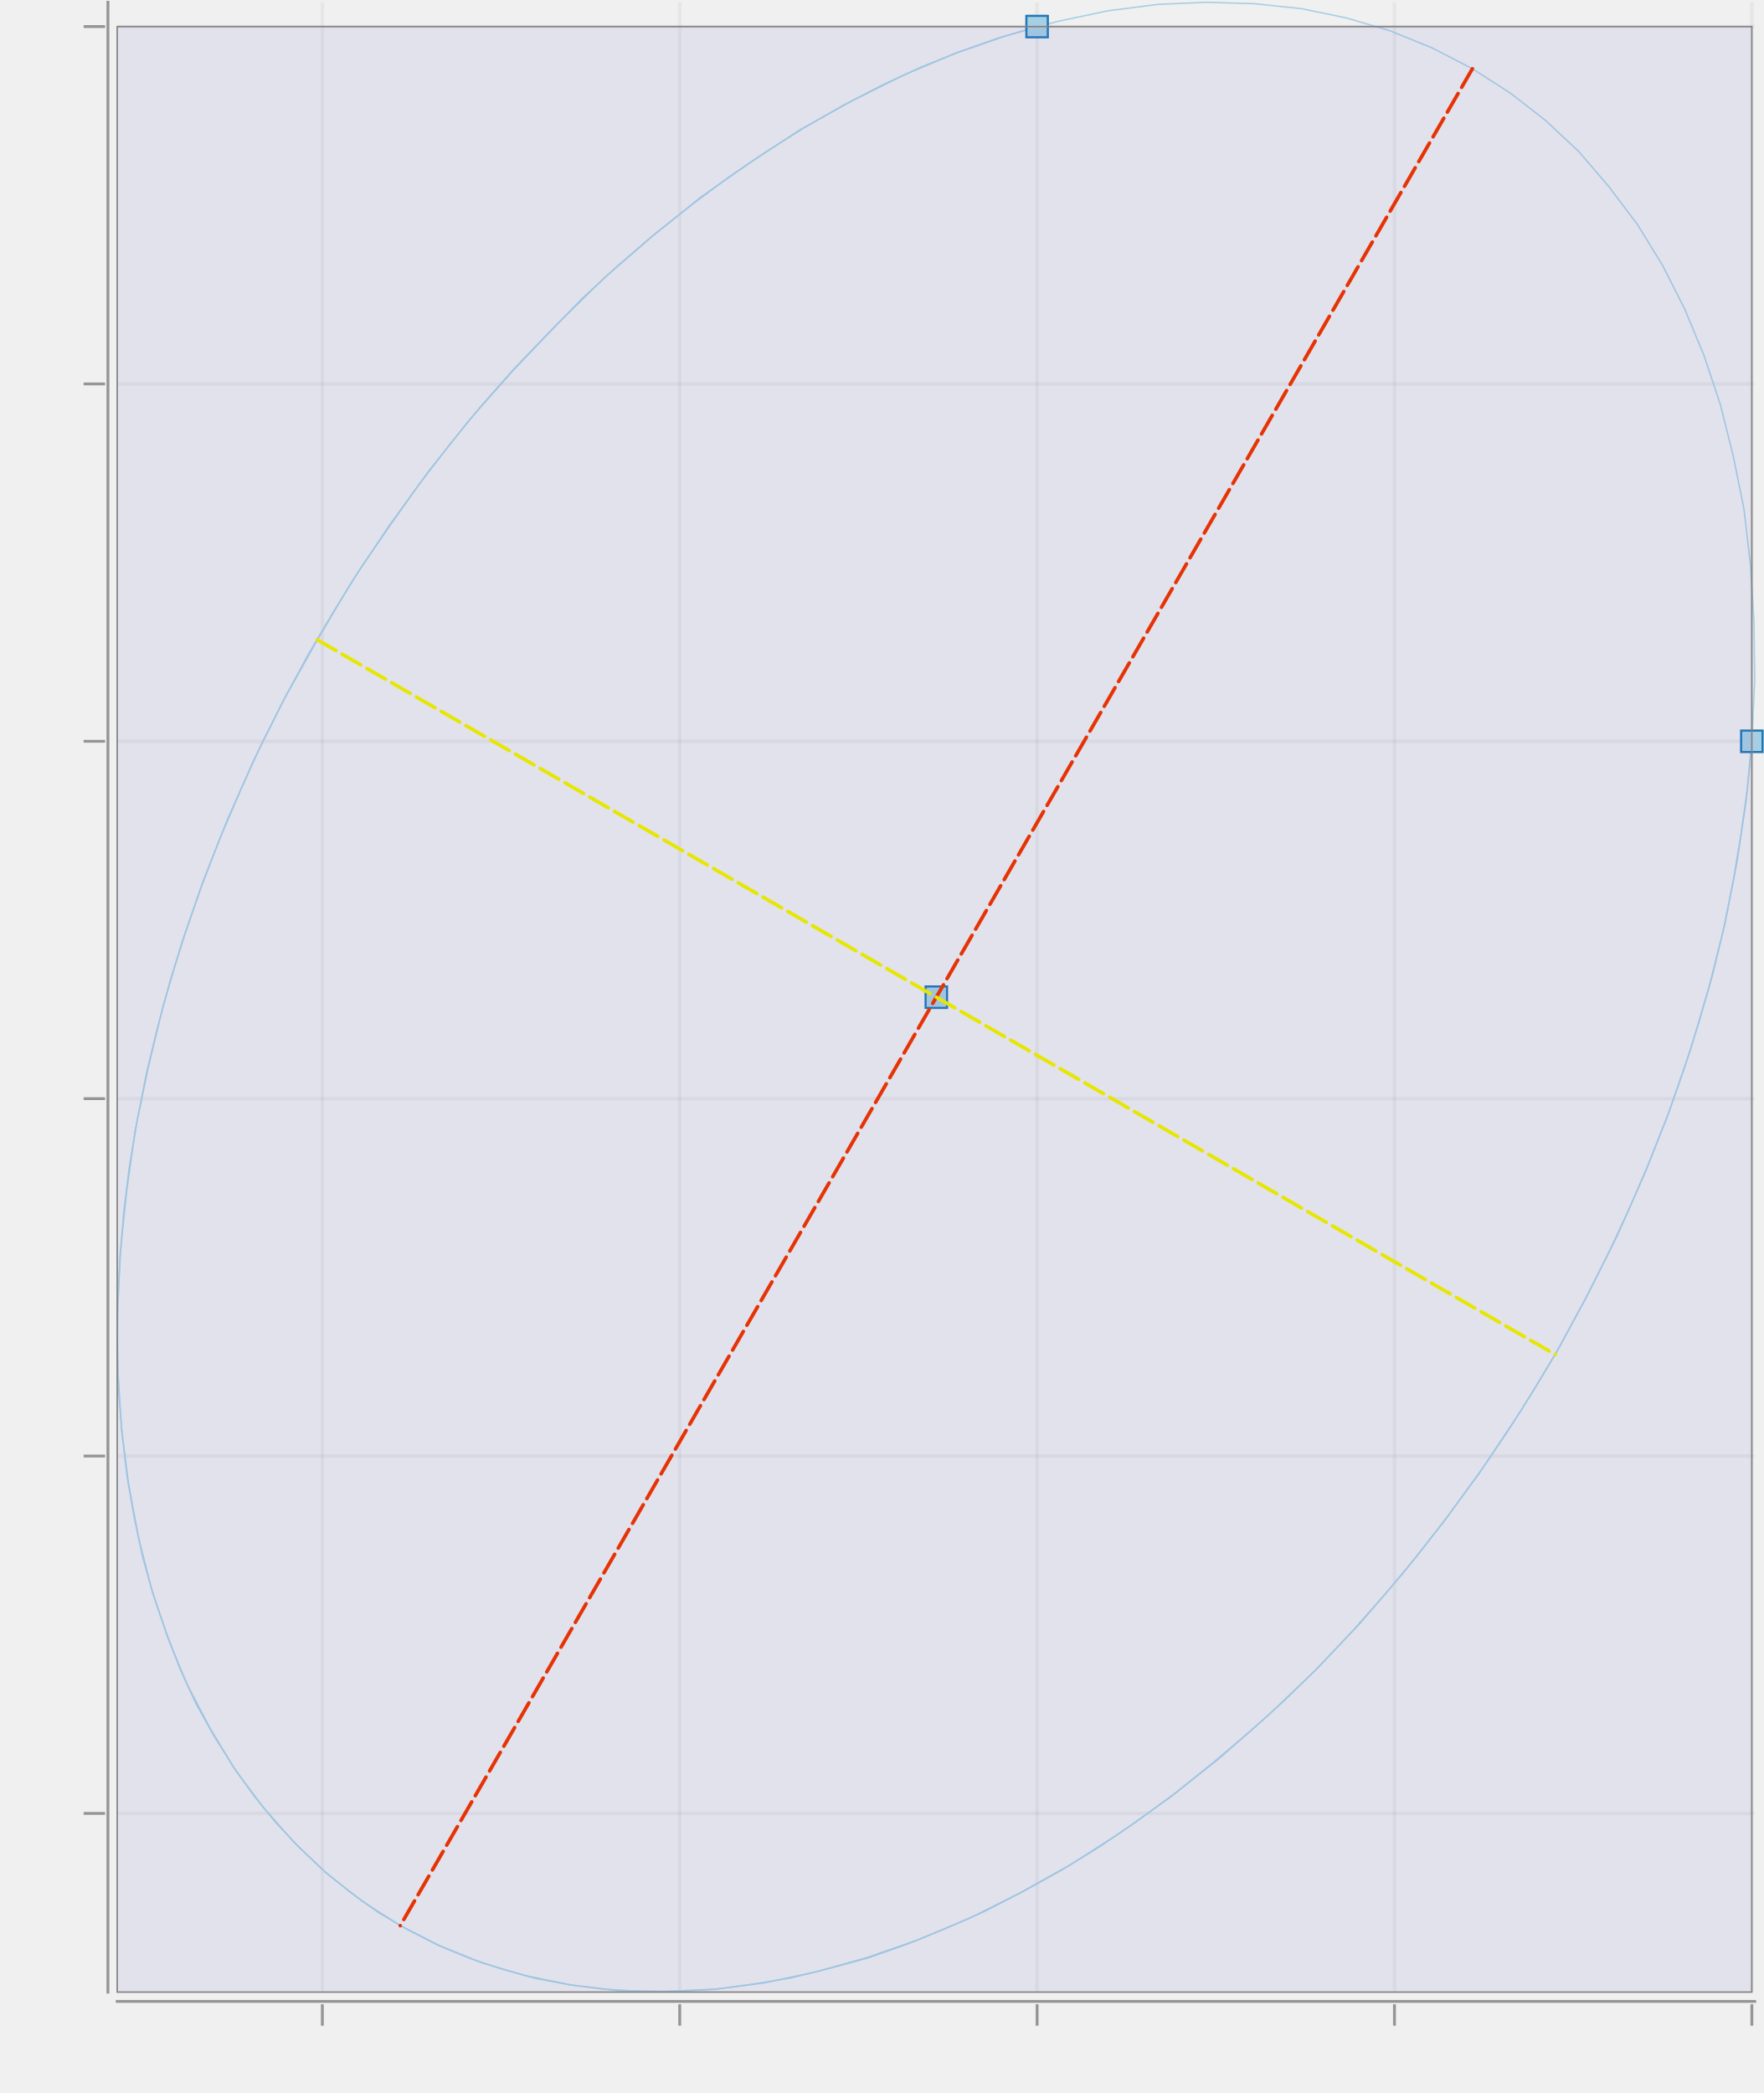
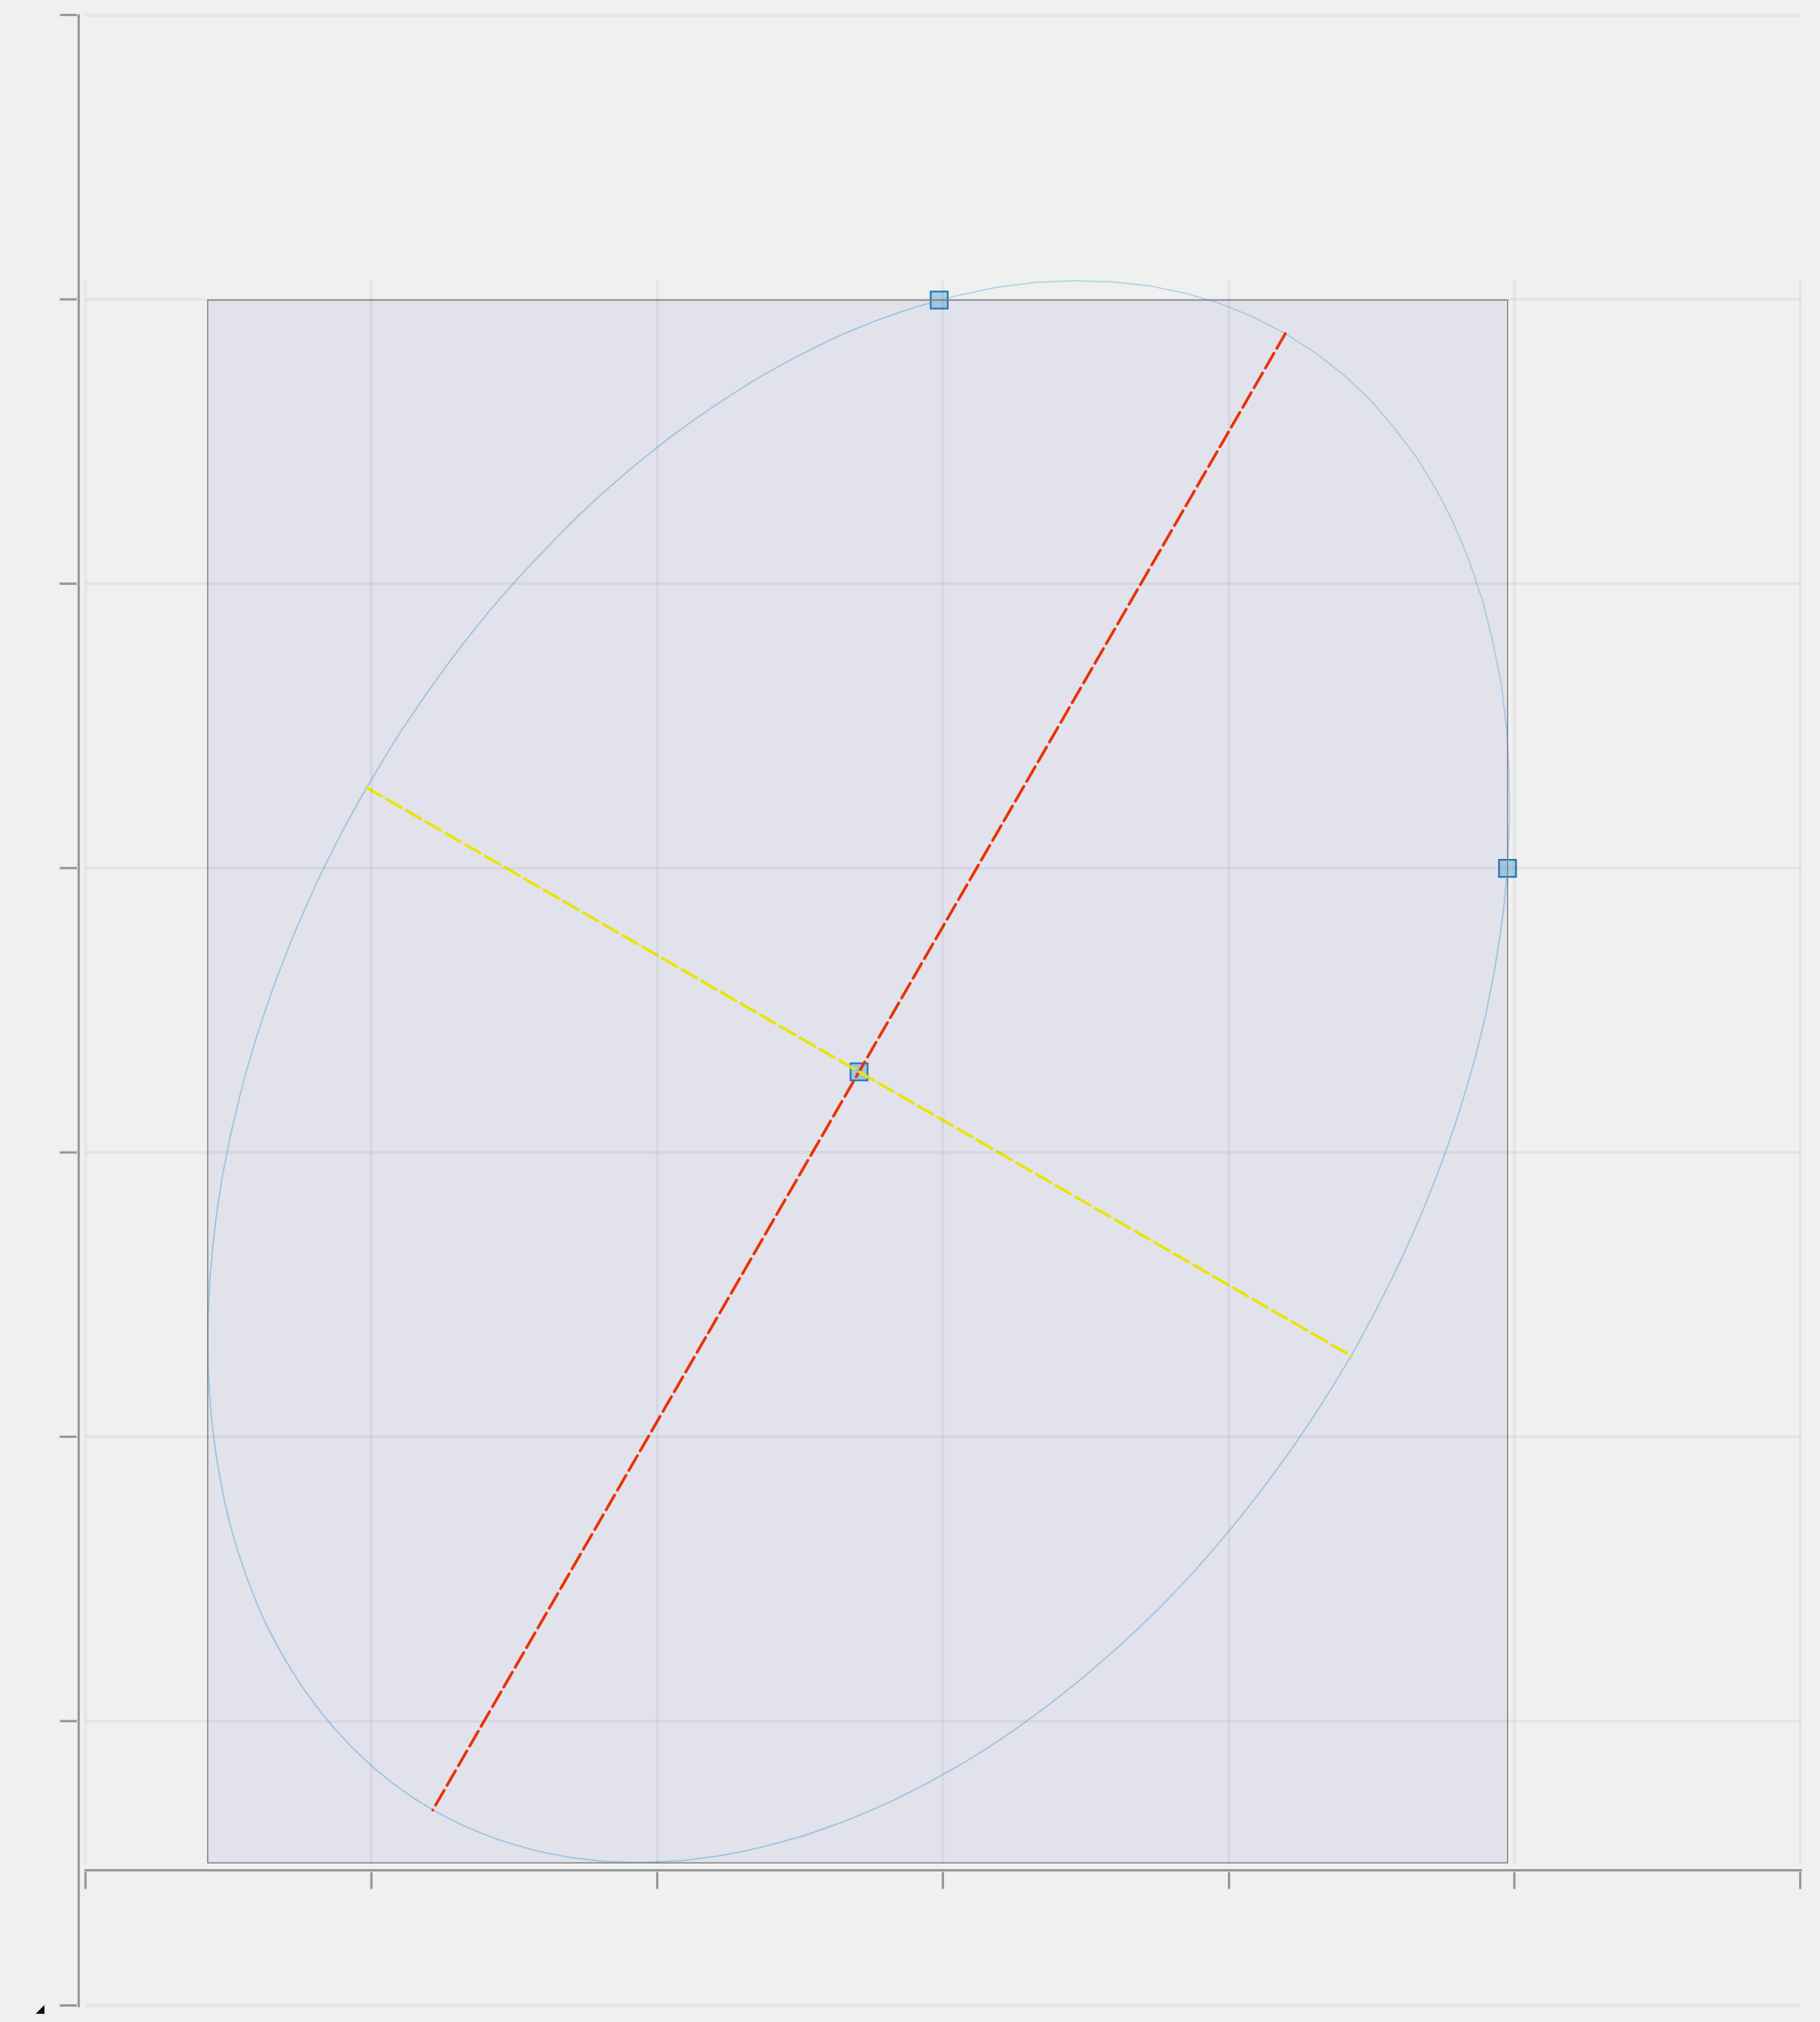
- <svg xmlns="http://www.w3.org/2000/svg" width="252.84" viewBox="-1.451 -1.037 2.468 2.928" height="300.0">
+ <svg xmlns="http://www.w3.org/2000/svg" width="269.973" viewBox="-1.652 -1.528 3.201 3.558" height="300.0">
  <style>svg {
  color-scheme: light dark;
}
@media (prefers-color-scheme:dark) {
  svg {
    background-color: #f0f0f0;
  }
}</style>
-   <g stroke-opacity="5.0e-2" fill="none" stroke="#0d0d0d" stroke-width="5.0e-3">
-     <polyline points="-1.287,1.5 1.004,1.5" />
-     <polyline points="-1.287,1 1.004,1" />
-     <polyline points="-1.287,0.5 1.004,0.5" />
-     <polyline points="-1.287,-0.0 1.004,-0.0" />
-     <polyline points="-1.287,-0.5 1.004,-0.5" />
-     <polyline points="-1.287,-1 1.004,-1" />
-   </g>
-   <g fill="#0d0d0d" stroke="none" stroke-width="0.0" font-size="5.0e-2" fill-opacity="1.0" text-anchor="end">
-     <text x="-1.351" y="1.514">-1.5</text>
-     <text x="-1.351" y="1.014">-1</text>
-     <text x="-1.351" y="0.514">-0.5</text>
-     <text x="-1.351" y="1.4499999999999999e-2">0</text>
-     <text x="-1.351" y="-0.485">0.5</text>
-     <text x="-1.351" y="-0.986">1</text>
-   </g>
-   <g stroke-opacity="0.4" fill="#0d0d0d" stroke="#0d0d0d" stroke-width="4.0e-3" fill-opacity="0.4">
-     <g transform="rotate(-90.0, -1.319006, 1.5)">
-       <polyline points="-1.319,1.515 -1.319,1.485" />
-     </g>
-     <g transform="rotate(-90.0, -1.319006, 1)">
-       <polyline points="-1.319,1.015 -1.319,0.985" />
-     </g>
-     <g transform="rotate(-90.0, -1.319006, 0.5)">
-       <polyline points="-1.319,0.515 -1.319,0.485" />
-     </g>
-     <g transform="rotate(-90.0, -1.319006, -0.0)">
-       <polyline points="-1.319,1.5e-2 -1.319,-1.5e-2" />
-     </g>
-     <g transform="rotate(-90.0, -1.319006, -0.5)">
-       <polyline points="-1.319,-0.485 -1.319,-0.515" />
-     </g>
-     <g transform="rotate(-90.0, -1.319006, -1)">
-       <polyline points="-1.319,-0.985 -1.319,-1.015" />
-     </g>
-   </g>
-   <g stroke-opacity="0.0" fill="#0d0d0d" stroke="#000000" stroke-width="0.0" fill-opacity="0.4">
-     <rect width="4.0000000000000036e-3" x="-1.302" y="-1.036" height="2.788" />
-   </g>
-   <g stroke-opacity="5.0e-2" fill="none" stroke="#0d0d0d" stroke-width="5.0e-3">
-     <polyline points="-1.0,1.75 -1.0,-1.034" />
-     <polyline points="-0.5,1.75 -0.5,-1.034" />
-     <polyline points="2.220446049250313e-16,1.75 2.220446049250313e-16,-1.034" />
-     <polyline points="0.5,1.75 0.5,-1.034" />
-     <polyline points="1,1.75 1,-1.034" />
-   </g>
-   <g fill="#0d0d0d" stroke="none" stroke-width="0.0" font-size="5.0e-2" fill-opacity="1.0" text-anchor="middle">
-     <text x="-1.0" y="1.865">-1</text>
-     <text x="-0.5" y="1.865">-0.5</text>
-     <text x="2.220446049250313e-16" y="1.865">0</text>
-     <text x="0.5" y="1.865">0.5</text>
-     <text x="1" y="1.865">1</text>
-   </g>
-   <g stroke-opacity="0.4" fill="#0d0d0d" stroke="#0d0d0d" stroke-width="4.0e-3" fill-opacity="0.4">
-     <polyline points="-1.0,1.797 -1.0,1.767" />
-     <polyline points="-0.5,1.797 -0.5,1.767" />
-     <polyline points="2.220446049250313e-16,1.797 2.220446049250313e-16,1.767" />
-     <polyline points="0.5,1.797 0.5,1.767" />
-     <polyline points="1,1.797 1,1.767" />
-   </g>
-   <g stroke-opacity="0.0" fill="#0d0d0d" stroke="#000000" stroke-width="0.0" fill-opacity="0.4">
-     <rect width="2.295" x="-1.289" y="1.761" height="4.0000000000000036e-3" />
-   </g>
  <g stroke-opacity="0.0" fill="#ffffff" stroke="#000000" stroke-width="0.0" fill-opacity="2.0e-2">
-     <rect width="2.291" x="-1.287" y="-1.034" height="2.784" />
+     <rect width="2.305" x="-1.288" y="-1.035" height="2.786" />
  </g>
  <g stroke-opacity="1.0" fill="none" stroke="#a6cfe3" stroke-width="2.0e-3">
-     <polyline points="1,-0.0 0.994,6.42721079644637e-2 0.985,0.129 0.974,0.195 0.961,0.26 0.945,0.327 0.926,0.393 0.905,0.459 0.882,0.524 0.856,0.59 0.828,0.655 0.798,0.719 0.766,0.782 0.732,0.845 0.696,0.906 0.658,0.966 0.618,1.025 0.576,1.082 0.533,1.138 0.488,1.192 0.442,1.244 0.395,1.294 0.346,1.342 0.296,1.387 0.245,1.43 0.194,1.471 0.141,1.51 8.839537562083577e-2,1.546 3.484814698837013e-2,1.579 -1.9096516950796172e-2,1.609 -7.33169462691654e-2,1.637 -0.128,1.661 -0.182,1.683 -0.236,1.702 -0.291,1.717 -0.344,1.73 -0.398,1.739 -0.45,1.746 -0.502,1.749 -0.554,1.749 -0.604,1.746 -0.653,1.74 -0.701,1.731 -0.748,1.718 -0.793,1.703 -0.837,1.685 -0.88,1.663 -0.921,1.639 -0.96,1.611 -0.997,1.581 -1.032,1.548 -1.065,1.513 -1.096,1.475 -1.125,1.434 -1.152,1.391 -1.177,1.346 -1.199,1.298 -1.218,1.248 -1.236,1.196 -1.251,1.143 -1.263,1.087 -1.273,1.03 -1.28,0.971 -1.285,0.911 -1.287,0.85 -1.286,0.788 -1.283,0.724 -1.278,0.66 -1.27,0.595 -1.259,0.53 -1.246,0.464 -1.23,0.398 -1.212,0.332 -1.191,0.266 -1.168,0.2 -1.143,0.135 -1.115,6.975867019969662e-2 -1.086,5.42476886794363e-3 -1.054,-5.8114819156660724e-2 -1.02,-0.121 -0.984,-0.182 -0.946,-0.243 -0.906,-0.301 -0.865,-0.359 -0.822,-0.415 -0.778,-0.469 -0.732,-0.521 -0.684,-0.571 -0.636,-0.62 -0.586,-0.666 -0.536,-0.709 -0.484,-0.75 -0.432,-0.789 -0.379,-0.825 -0.325,-0.859 -0.271,-0.89 -0.217,-0.918 -0.163,-0.943 -0.108,-0.965 -5.4136945398582714e-2,-0.984 2.220446049250313e-16,-1" />
+     <polyline points="1,-0.0 0.994,6.427210796446392e-2 0.985,0.129 0.974,0.195 0.961,0.26 0.945,0.327 0.926,0.393 0.905,0.459 0.882,0.524 0.856,0.59 0.828,0.655 0.798,0.719 0.766,0.782 0.732,0.845 0.696,0.906 0.658,0.966 0.618,1.025 0.576,1.082 0.533,1.138 0.488,1.192 0.442,1.244 0.395,1.294 0.346,1.342 0.296,1.387 0.245,1.43 0.194,1.471 0.141,1.51 8.839537562083533e-2,1.546 3.484814698836969e-2,1.579 -1.9096516950796172e-2,1.609 -7.331694626916563e-2,1.637 -0.128,1.661 -0.182,1.683 -0.236,1.702 -0.291,1.717 -0.344,1.73 -0.398,1.739 -0.45,1.746 -0.502,1.749 -0.554,1.749 -0.604,1.746 -0.653,1.74 -0.701,1.731 -0.748,1.718 -0.793,1.703 -0.837,1.685 -0.88,1.663 -0.921,1.639 -0.96,1.611 -0.997,1.581 -1.032,1.548 -1.065,1.513 -1.096,1.475 -1.125,1.434 -1.152,1.391 -1.177,1.346 -1.199,1.298 -1.218,1.248 -1.236,1.196 -1.251,1.143 -1.263,1.087 -1.273,1.03 -1.28,0.971 -1.285,0.911 -1.287,0.85 -1.286,0.788 -1.283,0.724 -1.278,0.66 -1.27,0.595 -1.259,0.53 -1.246,0.464 -1.23,0.398 -1.212,0.332 -1.191,0.266 -1.168,0.2 -1.143,0.135 -1.115,6.975867019969662e-2 -1.086,5.424768867943852e-3 -1.054,-5.81148191566605e-2 -1.02,-0.121 -0.984,-0.182 -0.946,-0.243 -0.906,-0.301 -0.865,-0.359 -0.822,-0.415 -0.778,-0.469 -0.732,-0.521 -0.684,-0.571 -0.636,-0.62 -0.586,-0.666 -0.536,-0.709 -0.484,-0.75 -0.432,-0.789 -0.379,-0.825 -0.325,-0.859 -0.271,-0.89 -0.217,-0.918 -0.163,-0.943 -0.108,-0.965 -5.4136945398582714e-2,-0.984 0.0,-1.0" />
  </g>
  <g stroke-opacity="1.0" fill="none" stroke="#a6cfe3" stroke-width="2.0e-3">
-     <polyline points="0.609,-0.941 0.553,-0.97 0.494,-0.994 0.433,-1.012 0.37,-1.025 0.304,-1.032 0.237,-1.034 0.169,-1.031 9.865677552433438e-2,-1.022 2.7844013276315582e-2,-1.007 -4.363652904390514e-2,-0.987 -0.116,-0.962 -0.187,-0.932 -0.259,-0.896 -0.331,-0.856 -0.401,-0.81 -0.471,-0.761 -0.539,-0.706 -0.606,-0.648 -0.67,-0.585 -0.733,-0.519 -0.794,-0.45 -0.852,-0.377 -0.907,-0.301 -0.959,-0.223 -1.007,-0.142 -1.053,-5.984748735427359e-2 -1.095,2.4353894966514744e-2 -1.133,0.11 -1.167,0.196 -1.197,0.283 -1.223,0.371 -1.244,0.458 -1.262,0.545 -1.274,0.631 -1.283,0.717 -1.287,0.8 -1.286,0.882 -1.281,0.962 -1.271,1.04 -1.257,1.115 -1.239,1.186 -1.216,1.255 -1.189,1.32 -1.157,1.381 -1.122,1.439 -1.083,1.491 -1.04,1.54 -0.994,1.584 -0.944,1.623 -0.891,1.657 -0.836,1.685 -0.777,1.709 -0.716,1.727 -0.652,1.74 -0.587,1.748 -0.52,1.749 -0.451,1.746 -0.381,1.737 -0.311,1.722 -0.239,1.702 -0.167,1.677 -9.52536011146865e-2,1.647 -2.3467293907689424e-2,1.611 4.7853735514653994e-2,1.571 0.118,1.526 0.188,1.476 0.256,1.422 0.323,1.363 0.388,1.301 0.451,1.235 0.511,1.165 0.569,1.092 0.624,1.016 0.676,0.938 0.725,0.858 0.77,0.775 0.812,0.691 0.85,0.605 0.884,0.519 0.914,0.432 0.94,0.344 0.962,0.257 0.979,0.17 0.992,8.370313734674695e-2 1,-1.4483441791663942e-3 1.004,-8.518283145204975e-2 1.003,-0.167 0.998,-0.247 0.989,-0.325 0.974,-0.399 0.956,-0.471 0.933,-0.54 0.906,-0.605 0.875,-0.666 0.84,-0.723 0.8,-0.776 0.758,-0.825 0.711,-0.869 0.662,-0.907 0.609,-0.941" />
+     <polyline points="0.609,-0.941 0.553,-0.97 0.494,-0.994 0.433,-1.012 0.37,-1.025 0.304,-1.032 0.237,-1.034 0.169,-1.031 9.865677552433416e-2,-1.022 2.7844013276315138e-2,-1.007 -4.363652904390536e-2,-0.987 -0.116,-0.962 -0.187,-0.932 -0.259,-0.896 -0.331,-0.856 -0.401,-0.81 -0.471,-0.761 -0.539,-0.706 -0.606,-0.648 -0.67,-0.585 -0.733,-0.519 -0.794,-0.45 -0.852,-0.377 -0.907,-0.301 -0.959,-0.223 -1.007,-0.142 -1.053,-5.984748735427381e-2 -1.095,2.4353894966514966e-2 -1.133,0.11 -1.167,0.196 -1.197,0.283 -1.223,0.371 -1.244,0.458 -1.262,0.545 -1.274,0.631 -1.283,0.717 -1.287,0.8 -1.286,0.882 -1.281,0.962 -1.271,1.04 -1.257,1.115 -1.239,1.186 -1.216,1.255 -1.189,1.32 -1.157,1.381 -1.122,1.439 -1.083,1.491 -1.04,1.54 -0.994,1.584 -0.944,1.623 -0.891,1.657 -0.836,1.685 -0.777,1.709 -0.716,1.727 -0.652,1.74 -0.587,1.748 -0.52,1.749 -0.451,1.746 -0.381,1.737 -0.311,1.722 -0.239,1.702 -0.167,1.677 -9.52536011146865e-2,1.647 -2.3467293907689424e-2,1.611 4.7853735514653994e-2,1.571 0.118,1.526 0.188,1.476 0.256,1.422 0.323,1.363 0.388,1.301 0.451,1.235 0.511,1.165 0.569,1.092 0.624,1.016 0.676,0.938 0.725,0.858 0.77,0.775 0.812,0.691 0.85,0.605 0.884,0.519 0.914,0.432 0.94,0.344 0.962,0.257 0.979,0.17 0.992,8.370313734674695e-2 1,-1.4483441791663942e-3 1.004,-8.518283145204997e-2 1.003,-0.167 0.998,-0.247 0.989,-0.325 0.974,-0.399 0.956,-0.471 0.933,-0.54 0.906,-0.605 0.875,-0.666 0.84,-0.723 0.8,-0.776 0.758,-0.825 0.711,-0.869 0.662,-0.907 0.609,-0.941" />
  </g>
  <g stroke-opacity="1.0" fill="#a6cfe3" stroke="#1f78b5" stroke-width="3.0e-3" fill-opacity="1.0">
    <rect width="3.0000000000000027e-2" x="-0.156" y="0.343" height="3.0000000000000027e-2" />
    <rect width="2.9999999999999916e-2" x="0.985" y="-1.5e-2" height="3.0e-2" />
-     <rect width="3.0e-2" x="-1.4999999999999777e-2" y="-1.015" height="2.9999999999999916e-2" />
+     <rect width="3.0e-2" x="-1.5e-2" y="-1.015" height="2.9999999999999916e-2" />
  </g>
  <g stroke-opacity="1.0" fill="#6666cc" stroke="#808080" stroke-width="2.0e-3" fill-opacity="0.1">
-     <rect width="2.287" x="-1.287" y="-1" height="2.75" />
+     <rect width="2.287" x="-1.287" y="-1.0" height="2.75" />
  </g>
  <g stroke-opacity="1.0" fill="none" stroke="#e63305" stroke-dasharray="3.0e-2 1.0e-2" stroke-linecap="round" stroke-width="5.0e-3">
    <polyline points="0.609,-0.941 -0.891,1.657" />
  </g>
  <g stroke-opacity="1.0" fill="none" stroke="#e6e605" stroke-dasharray="3.0e-2 1.0e-2" stroke-linecap="round" stroke-width="5.0e-3">
    <polyline points="-1.007,-0.142 0.725,0.858" />
  </g>
+   <g stroke-opacity="0.0" fill="#0d0d0d" stroke="#000000" stroke-width="0.0" fill-opacity="0.4">
+     <rect width="3.022" x="-1.504" y="1.761" height="4.0000000000000036e-3" />
+   </g>
+   <g stroke-opacity="0.4" fill="#0d0d0d" stroke="#0d0d0d" stroke-width="4.0e-3" fill-opacity="0.4">
+     <polyline points="-1.502,1.796 -1.502,1.766" />
+     <polyline points="-0.999,1.796 -0.999,1.766" />
+     <polyline points="-0.496,1.796 -0.496,1.766" />
+     <polyline points="6.589631225146109e-3,1.796 6.589631225146109e-3,1.766" />
+     <polyline points="0.51,1.796 0.51,1.766" />
+     <polyline points="1.012,1.796 1.012,1.766" />
+     <polyline points="1.515,1.796 1.515,1.766" />
+   </g>
+   <g fill="#0d0d0d" stroke="none" stroke-width="0.0" font-size="5.0e-2" fill-opacity="1.0" text-anchor="middle">
+     <text x="-1.502" y="1.838">-1.5</text>
+     <text x="-0.999" y="1.838">-1</text>
+     <text x="-0.496" y="1.838">-0.5</text>
+     <text x="6.589631225146109e-3" y="1.838">0</text>
+     <text x="0.51" y="1.838">0.5</text>
+     <text x="1.012" y="1.838">1</text>
+     <text x="1.515" y="1.838">1.5</text>
+   </g>
+   <g stroke-opacity="5.0e-2" fill="none" stroke="#0d0d0d" stroke-width="5.0e-3">
+     <polyline points="-1.502,1.751 -1.502,-1.035" />
+     <polyline points="-0.999,1.751 -0.999,-1.035" />
+     <polyline points="-0.496,1.751 -0.496,-1.035" />
+     <polyline points="6.589631225146109e-3,1.751 6.589631225146109e-3,-1.035" />
+     <polyline points="0.51,1.751 0.51,-1.035" />
+     <polyline points="1.012,1.751 1.012,-1.035" />
+     <polyline points="1.515,1.751 1.515,-1.035" />
+   </g>
+   <g stroke-opacity="0.0" fill="#0d0d0d" stroke="#000000" stroke-width="0.0" fill-opacity="0.4">
+     <rect width="4.0000000000000036e-3" x="-1.516" y="-1.503" height="3.507" />
+   </g>
+   <g stroke-opacity="0.4" fill="#0d0d0d" stroke="#0d0d0d" stroke-width="4.0e-3" fill-opacity="0.4">
+     <g transform="rotate(-90.0, -1.532256, 2.00118)">
+       <polyline points="-1.532,2.016 -1.532,1.986" />
+     </g>
+     <g transform="rotate(-90.0, -1.532256, 1.500821)">
+       <polyline points="-1.532,1.516 -1.532,1.486" />
+     </g>
+     <g transform="rotate(-90.0, -1.532256, 1.000462)">
+       <polyline points="-1.532,1.015 -1.532,0.985" />
+     </g>
+     <g transform="rotate(-90.0, -1.532256, 0.5001023)">
+       <polyline points="-1.532,0.515 -1.532,0.485" />
+     </g>
+     <g transform="rotate(-90.0, -1.532256, -2.5693519186109626e-4)">
+       <polyline points="-1.532,1.4743064808138903e-2 -1.532,-1.5256935191861096e-2" />
+     </g>
+     <g transform="rotate(-90.0, -1.532256, -0.5006162)">
+       <polyline points="-1.532,-0.486 -1.532,-0.516" />
+     </g>
+     <g transform="rotate(-90.0, -1.532256, -1.000975)">
+       <polyline points="-1.532,-0.986 -1.532,-1.016" />
+     </g>
+     <g transform="rotate(-90.0, -1.532256, -1.501335)">
+       <polyline points="-1.532,-1.486 -1.532,-1.516" />
+     </g>
+   </g>
+   <g fill="#0d0d0d" stroke="none" stroke-width="0.0" font-size="5.0e-2" fill-opacity="1.0" text-anchor="end">
+     <text x="-1.562" y="2.015">-2</text>
+     <text x="-1.562" y="1.515">-1.5</text>
+     <text x="-1.562" y="1.014">-1</text>
+     <text x="-1.562" y="0.514">-0.5</text>
+     <text x="-1.562" y="1.3493064808138906e-2">0</text>
+     <text x="-1.562" y="-0.487">0.5</text>
+     <text x="-1.562" y="-0.987">1</text>
+     <text x="-1.562" y="-1.488">1.5</text>
+   </g>
+   <g stroke-opacity="5.0e-2" fill="none" stroke="#0d0d0d" stroke-width="5.0e-3">
+     <polyline points="-1.502,2.001 1.515,2.001" />
+     <polyline points="-1.502,1.501 1.515,1.501" />
+     <polyline points="-1.502,1 1.515,1" />
+     <polyline points="-1.502,0.5 1.515,0.5" />
+     <polyline points="-1.502,-2.5693519186109626e-4 1.515,-2.5693519186109626e-4" />
+     <polyline points="-1.502,-0.501 1.515,-0.501" />
+     <polyline points="-1.502,-1.001 1.515,-1.001" />
+     <polyline points="-1.502,-1.501 1.515,-1.501" />
+   </g>
</svg>
